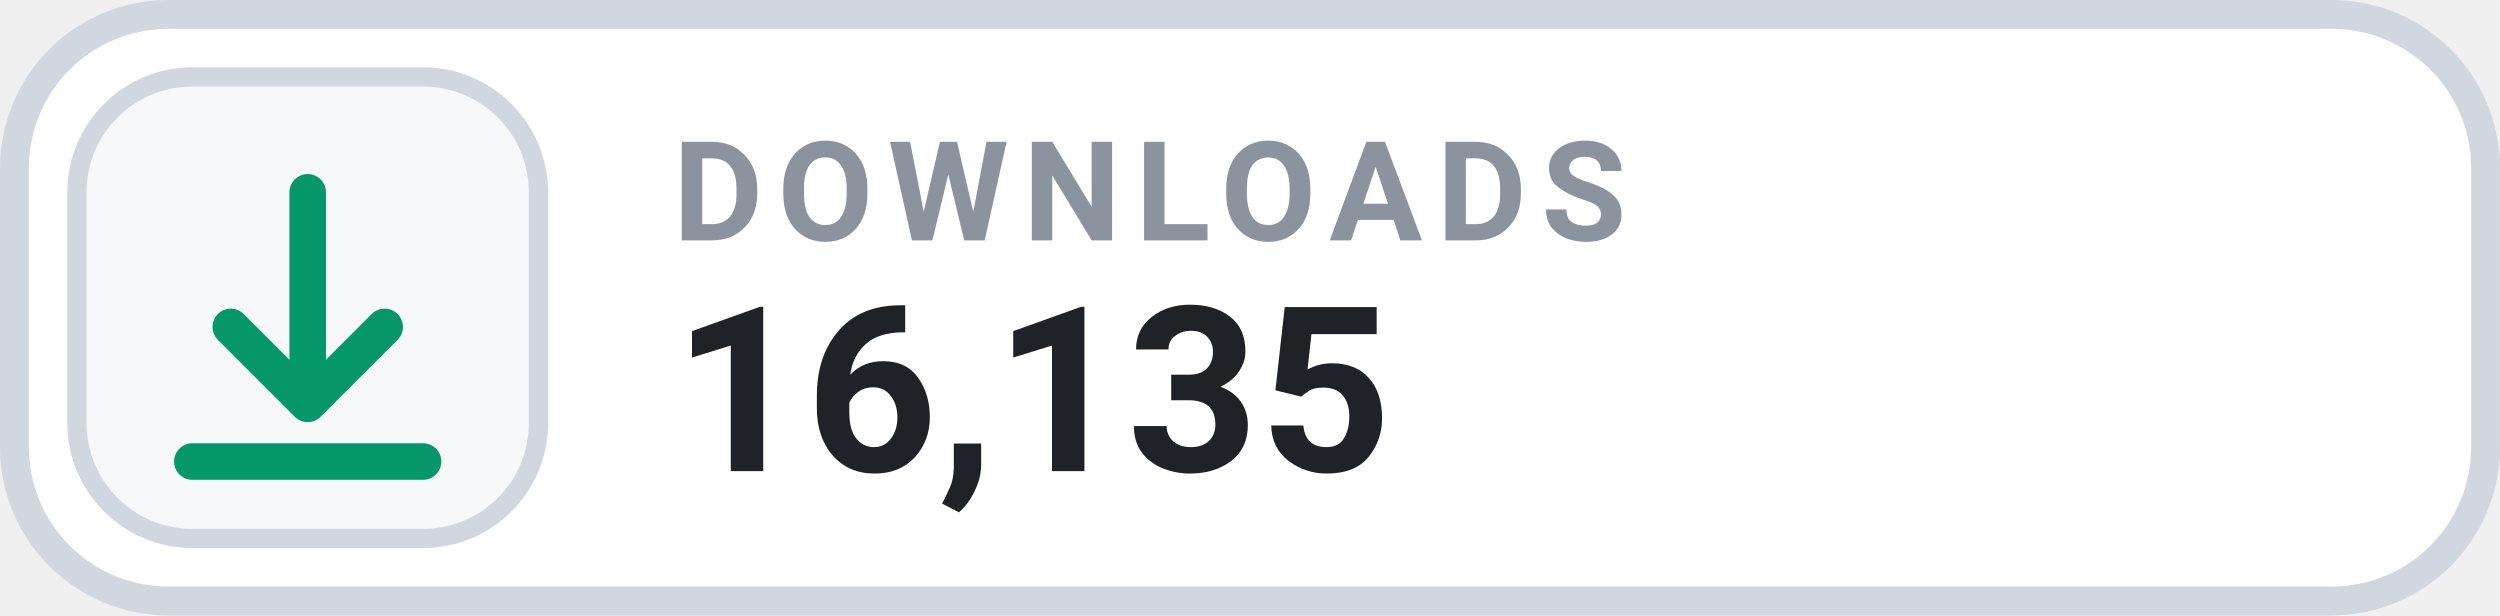
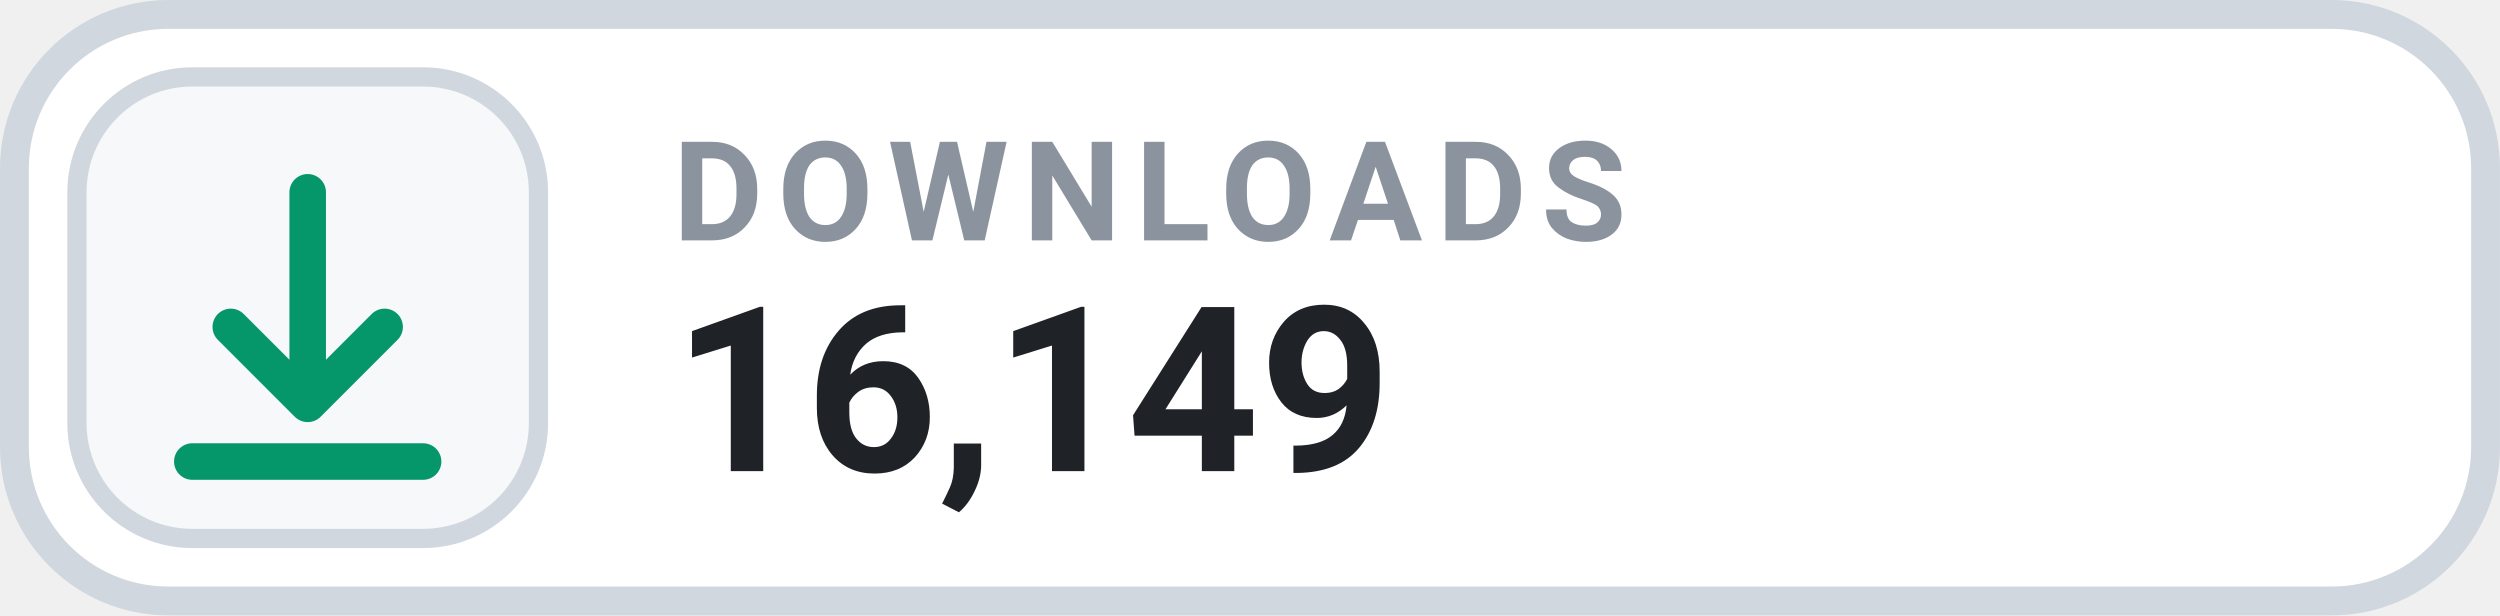
- <svg xmlns="http://www.w3.org/2000/svg" width="126" height="31.015" viewBox="0 0 130 32" role="img" aria-label="DOWNLOADS 16,135">
+ <svg xmlns="http://www.w3.org/2000/svg" width="126" height="31.015" viewBox="0 0 130 32" role="img" aria-label="DOWNLOADS 16,149">
  <rect x=".75" y=".75" width="128.5" height="30.5" rx="8" fill="#FFFFFF" stroke="#D0D7DE" stroke-width="1.5" />
  <rect x="4" y="4" width="24" height="24" rx="6" fill="#F6F8FA" stroke="#D0D7DE" stroke-width="1" />
  <g transform="translate(16 16)" style="color:#059669;">
    <path d="M0 -6 v11 m0 0 l4 -4 m-4 4 l-4 -4 M-6 8 h12" fill="none" stroke="currentColor" stroke-width="1.9" stroke-linecap="round" stroke-linejoin="round" />
  </g>
  <text x="35" y="12.5" fill="#8B949E" font-family="-apple-system,BlinkMacSystemFont,'Segoe UI',Roboto,Helvetica,Arial,sans-serif" font-size="7.2" font-weight="700" letter-spacing=".75">DOWNLOADS</text>
-   <text x="35" y="24.5" fill="#1F2328" font-family="-apple-system,BlinkMacSystemFont,'Segoe UI',Roboto,Helvetica,Arial,sans-serif" font-size="12" font-weight="700">16,135</text>
+   <text x="35" y="24.5" fill="#1F2328" font-family="-apple-system,BlinkMacSystemFont,'Segoe UI',Roboto,Helvetica,Arial,sans-serif" font-size="12" font-weight="700">16,149</text>
</svg>
